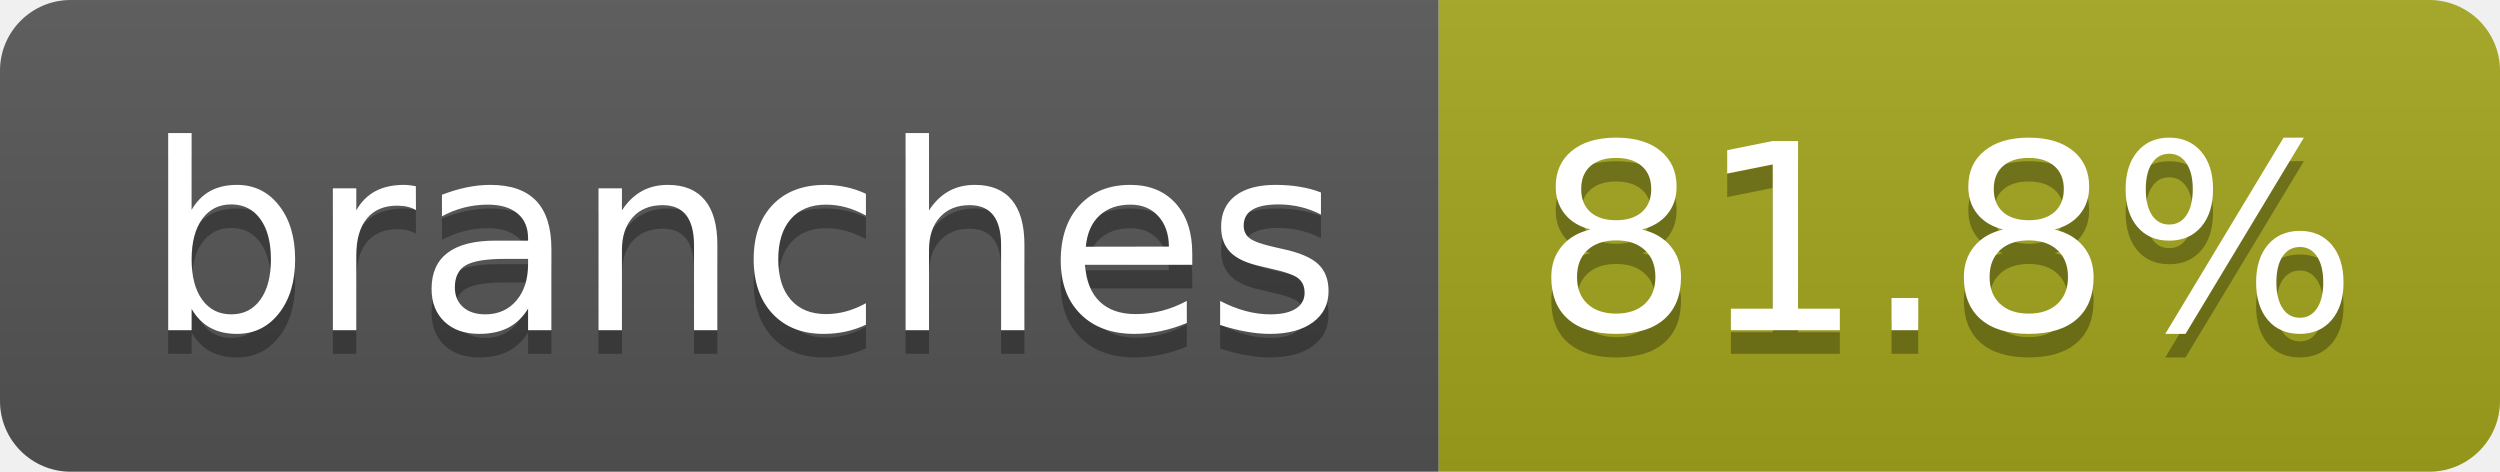
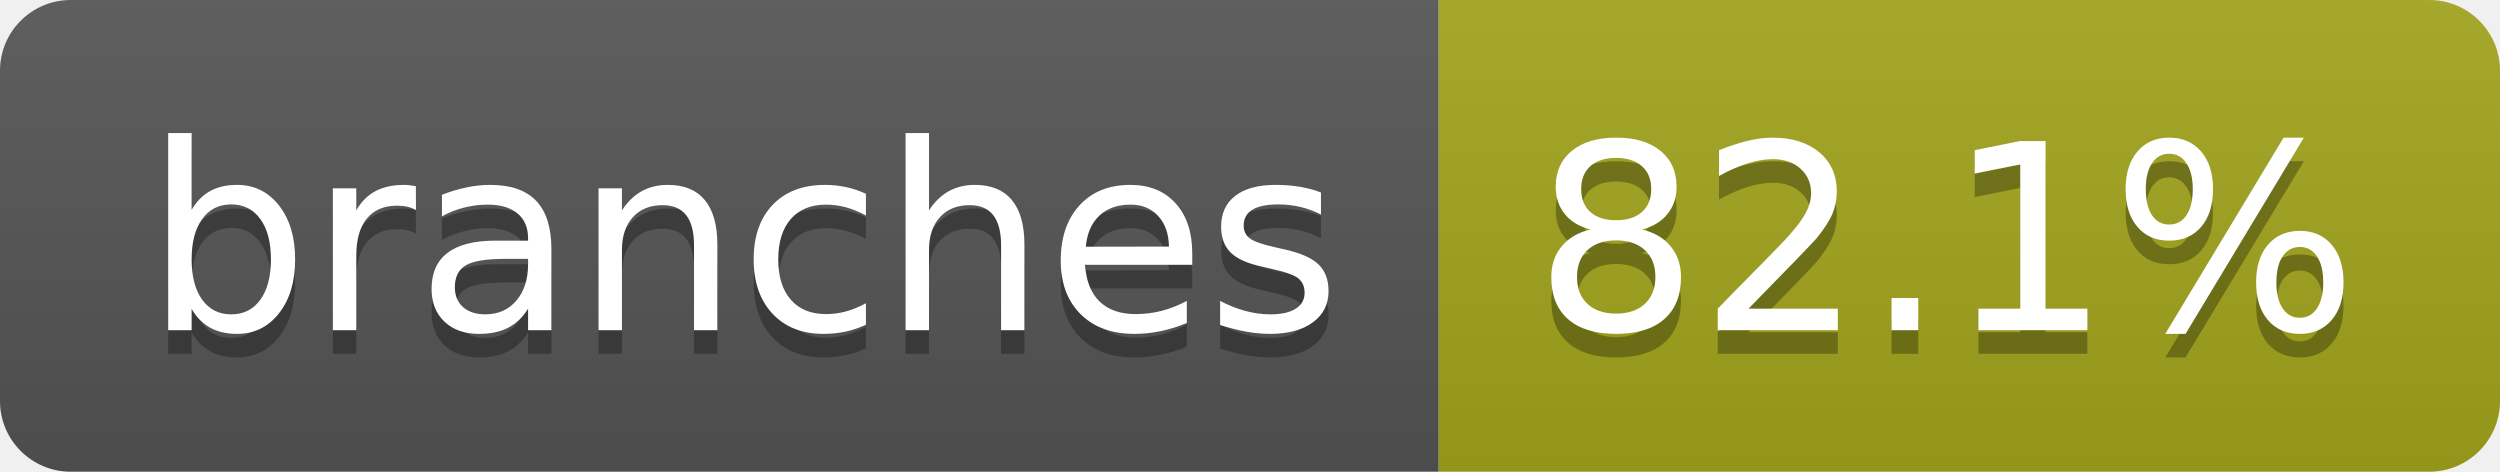
- <svg xmlns="http://www.w3.org/2000/svg" width="106" height="20" role="img" aria-label="branches: 81.8%">
+ <svg xmlns="http://www.w3.org/2000/svg" width="106" height="20" role="img" aria-label="branches: 82.1%">
  <linearGradient id="s" x2="0" y2="100%">
    <stop offset="0" stop-color="#bbb" stop-opacity=".1" />
    <stop offset="1" stop-opacity=".1" />
  </linearGradient>
  <clipPath id="r">
    <rect width="106" height="20" rx="3" fill="#fff" />
  </clipPath>
  <g clip-path="url(#r)">
    <rect width="61" height="20" fill="#555" />
    <rect x="61" width="45" height="20" fill="#a4a61d" />
    <rect width="106" height="20" fill="url(#s)" />
  </g>
  <g fill="#fff" text-anchor="middle" font-family="Verdana,Geneva,DejaVu Sans,sans-serif" text-rendering="geometricPrecision" font-size="110">
    <text aria-hidden="true" x="315" y="150" fill="#010101" fill-opacity=".3" transform="scale(.1)" textLength="507">branches</text>
    <text x="315" y="140" transform="scale(.1)" fill="#fff" textLength="507">branches</text>
-     <text aria-hidden="true" x="825" y="150" fill="#010101" fill-opacity=".3" transform="scale(.1)" textLength="350">81.8%</text>
-     <text x="825" y="140" transform="scale(.1)" fill="#fff" textLength="350">81.8%</text>
+     <text aria-hidden="true" x="825" y="150" fill="#010101" fill-opacity=".3" transform="scale(.1)" textLength="350">82.1%</text>
+     <text x="825" y="140" transform="scale(.1)" fill="#fff" textLength="350">82.1%</text>
  </g>
</svg>
